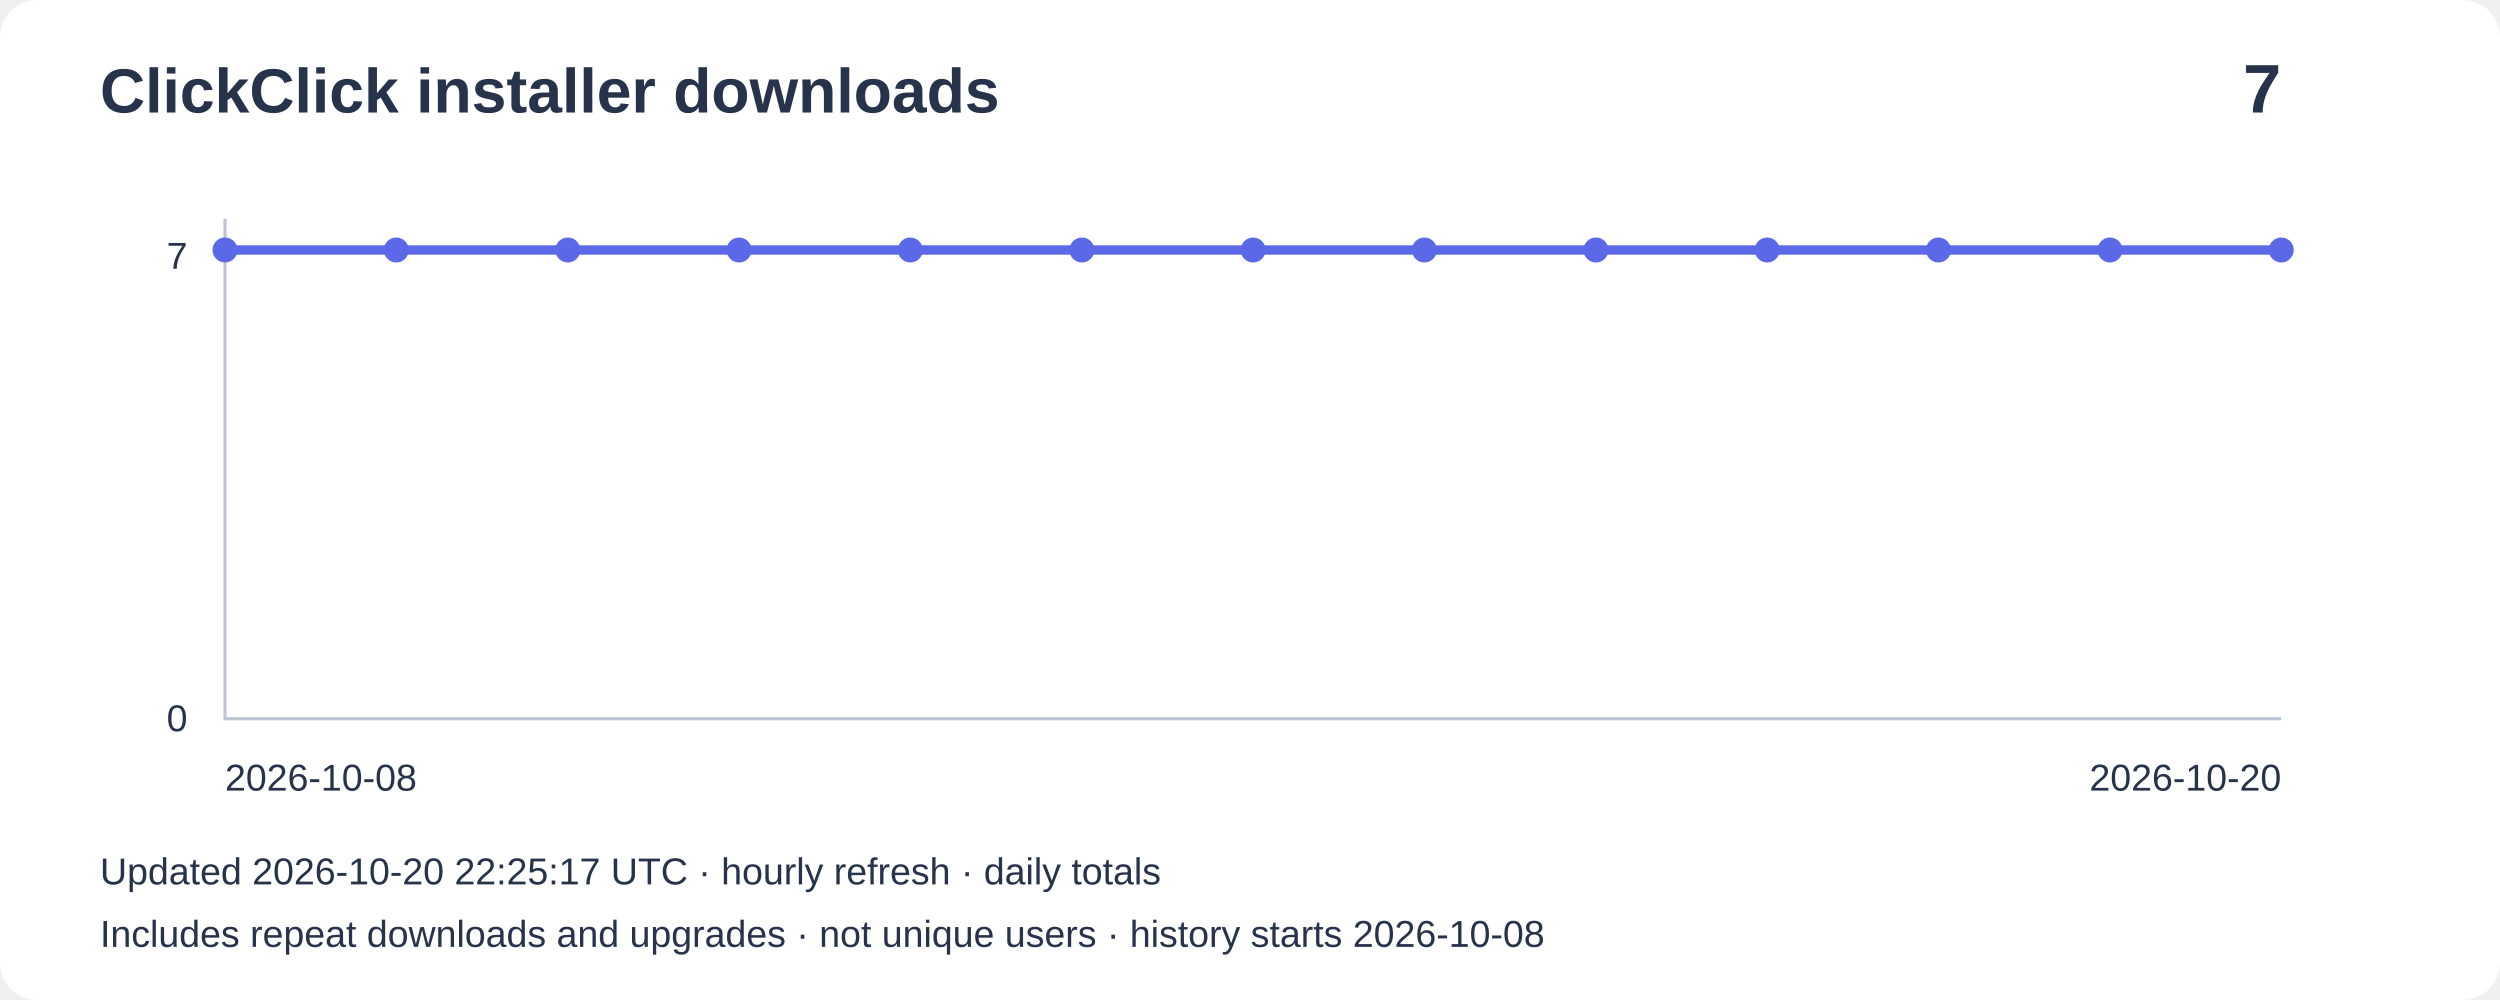
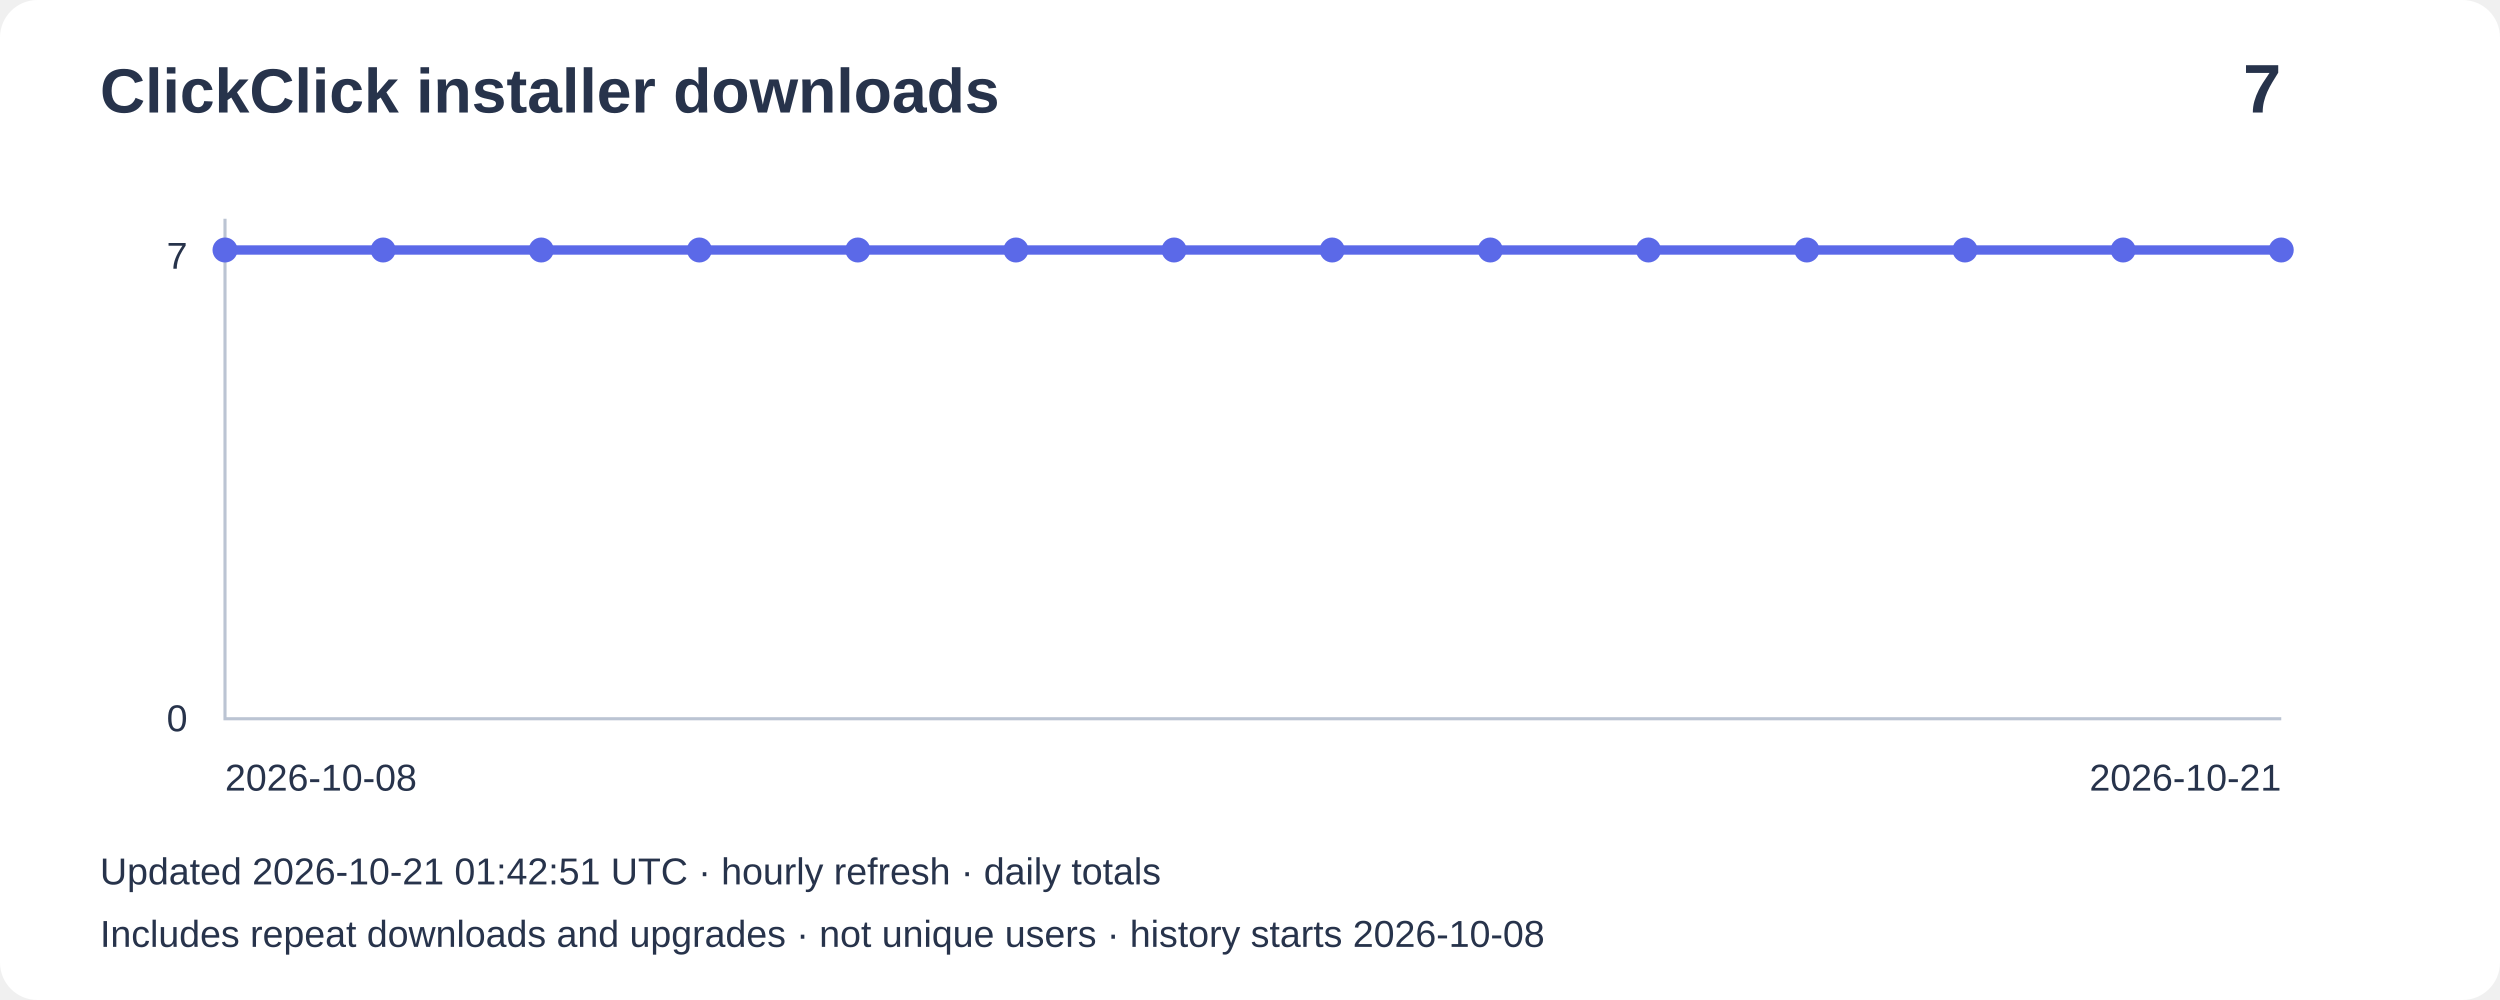
<svg xmlns="http://www.w3.org/2000/svg" width="800" height="320" viewBox="0 0 800 320" role="img" aria-label="Installer downloads: 7">
  <rect width="800" height="320" rx="12" fill="#ffffff" />
  <g font-family="Arial,sans-serif" fill="#27334b">
    <text x="32" y="36" font-size="20" font-weight="bold">ClickClick installer downloads</text>
    <text x="730" y="36" font-size="22" text-anchor="end" font-weight="bold">7</text>
    <path d="M72 70V230H730" fill="none" stroke="#bbc4d3" />
    <text x="60" y="86" text-anchor="end" font-size="12">7</text>
    <text x="60" y="234" text-anchor="end" font-size="12">0</text>
-     <polyline points="72.0,80.0 126.8,80.0 181.7,80.0 236.5,80.0 291.3,80.0 346.2,80.0 401.0,80.0 455.8,80.0 510.7,80.0 565.5,80.0 620.3,80.0 675.2,80.0 730.0,80.0" fill="none" stroke="#5b69e8" stroke-width="3" />
+     <polyline points="72.0,80.0 122.6,80.0 173.2,80.0 223.8,80.0 274.5,80.0 325.1,80.0 375.7,80.0 426.3,80.0 476.9,80.0 527.5,80.0 578.2,80.0 628.8,80.0 679.4,80.0 730.0,80.0" fill="none" stroke="#5b69e8" stroke-width="3" />
    <circle cx="72.0" cy="80.0" r="4" fill="#5b69e8" />
-     <circle cx="126.8" cy="80.0" r="4" fill="#5b69e8" />
-     <circle cx="181.7" cy="80.0" r="4" fill="#5b69e8" />
-     <circle cx="236.5" cy="80.0" r="4" fill="#5b69e8" />
-     <circle cx="291.3" cy="80.0" r="4" fill="#5b69e8" />
-     <circle cx="346.2" cy="80.0" r="4" fill="#5b69e8" />
-     <circle cx="401.0" cy="80.0" r="4" fill="#5b69e8" />
-     <circle cx="455.8" cy="80.0" r="4" fill="#5b69e8" />
-     <circle cx="510.7" cy="80.0" r="4" fill="#5b69e8" />
-     <circle cx="565.5" cy="80.0" r="4" fill="#5b69e8" />
-     <circle cx="620.3" cy="80.0" r="4" fill="#5b69e8" />
-     <circle cx="675.2" cy="80.0" r="4" fill="#5b69e8" />
+     <circle cx="122.6" cy="80.0" r="4" fill="#5b69e8" />
+     <circle cx="173.2" cy="80.0" r="4" fill="#5b69e8" />
+     <circle cx="223.8" cy="80.0" r="4" fill="#5b69e8" />
+     <circle cx="274.5" cy="80.0" r="4" fill="#5b69e8" />
+     <circle cx="325.1" cy="80.0" r="4" fill="#5b69e8" />
+     <circle cx="375.7" cy="80.0" r="4" fill="#5b69e8" />
+     <circle cx="426.3" cy="80.0" r="4" fill="#5b69e8" />
+     <circle cx="476.9" cy="80.0" r="4" fill="#5b69e8" />
+     <circle cx="527.5" cy="80.0" r="4" fill="#5b69e8" />
+     <circle cx="578.2" cy="80.0" r="4" fill="#5b69e8" />
+     <circle cx="628.8" cy="80.0" r="4" fill="#5b69e8" />
+     <circle cx="679.4" cy="80.0" r="4" fill="#5b69e8" />
    <circle cx="730.0" cy="80.0" r="4" fill="#5b69e8" />
    <text x="72" y="253" font-size="12">2026-10-08</text>
-     <text x="730" y="253" text-anchor="end" font-size="12">2026-10-20</text>
-     <text x="32" y="283" font-size="12">Updated 2026-10-20 22:25:17 UTC · hourly refresh · daily totals</text>
+     <text x="730" y="253" text-anchor="end" font-size="12">2026-10-21</text>
+     <text x="32" y="283" font-size="12">Updated 2026-10-21 01:42:51 UTC · hourly refresh · daily totals</text>
    <text x="32" y="303" font-size="12">Includes repeat downloads and upgrades · not unique users · history starts 2026-10-08</text>
  </g>
</svg>
